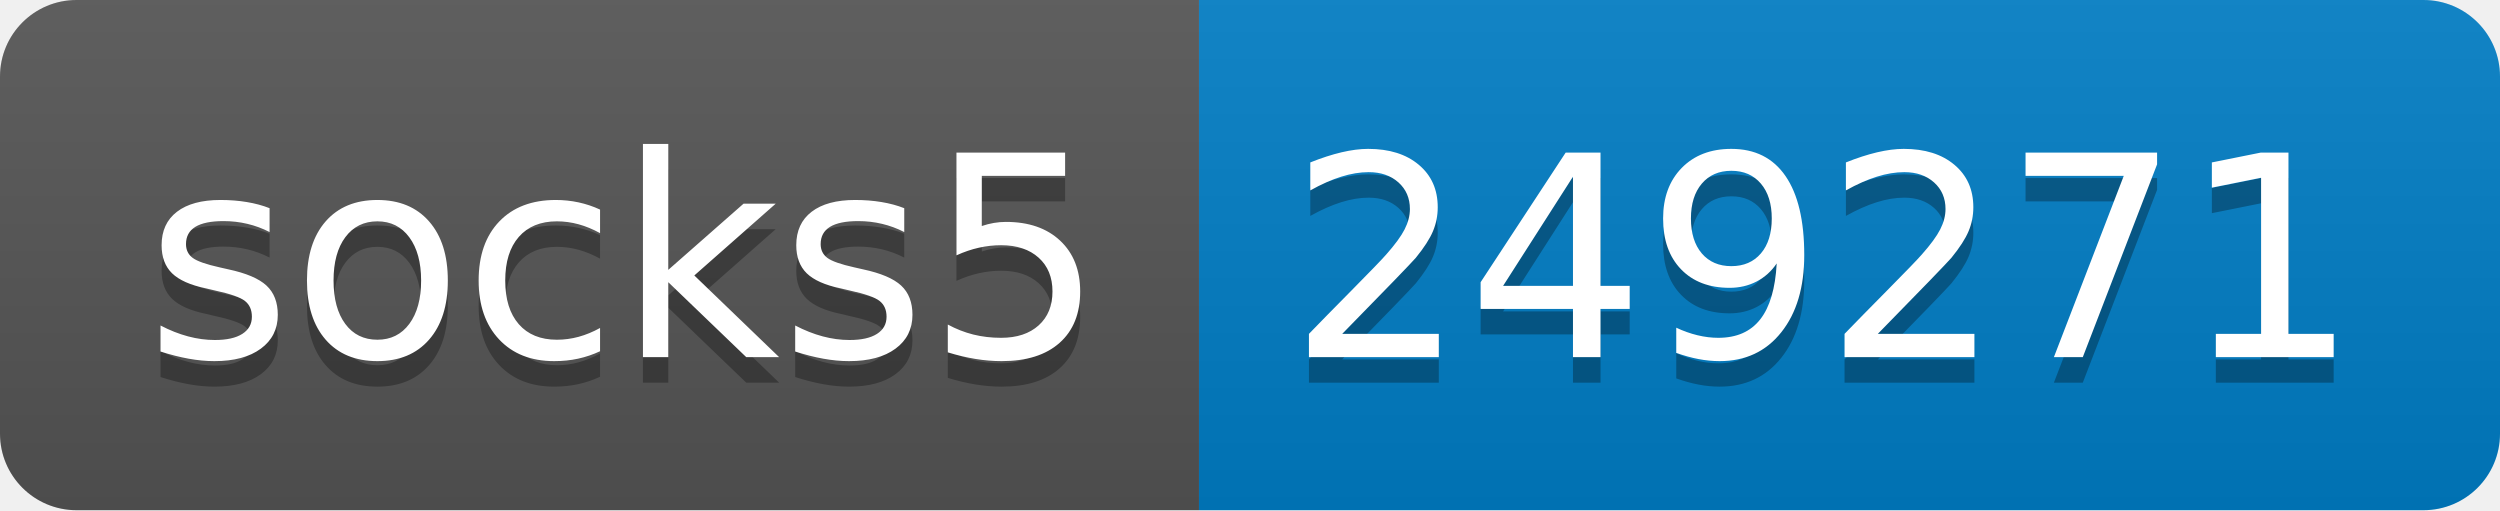
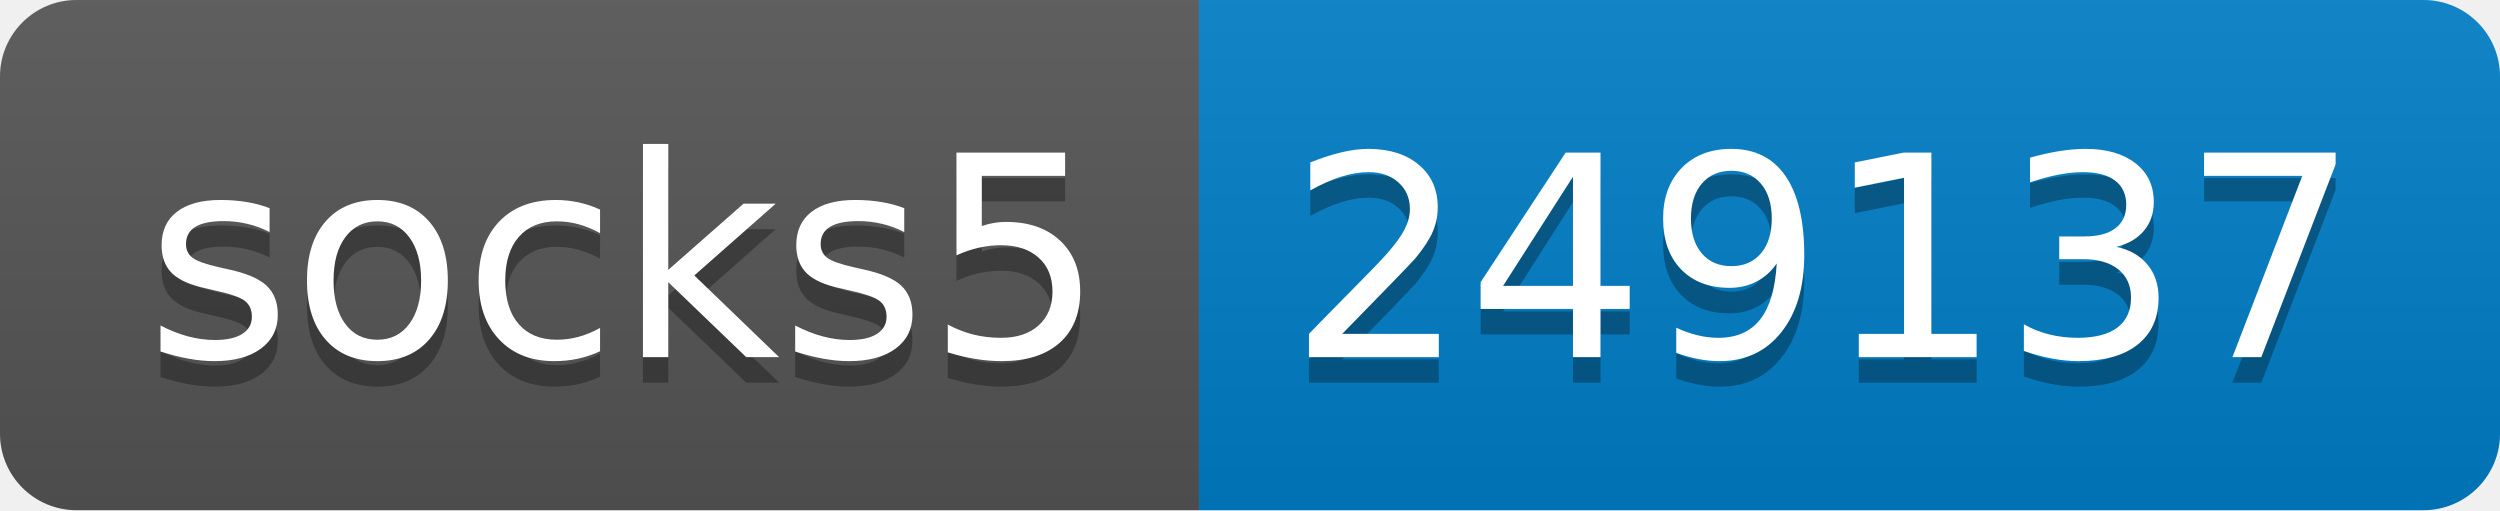
- <svg xmlns="http://www.w3.org/2000/svg" width="98" height="20" role="img" aria-label="socks5: 249271">
+ <svg xmlns="http://www.w3.org/2000/svg" width="98" height="20" role="img" aria-label="socks5: 249137">
  <linearGradient id="s" x2="0" y2="100%">
    <stop offset="0" stop-color="#bbb" stop-opacity=".1" />
    <stop offset="1" stop-opacity=".1" />
  </linearGradient>
  <clipPath id="r">
    <rect width="98" height="20" rx="3" fill="#fff" />
  </clipPath>
  <g clip-path="url(#r)">
    <rect width="47" height="20" fill="#555" />
    <rect x="47" width="51" height="20" fill="#007ec6" />
    <rect width="98" height="20" fill="url(#s)" />
  </g>
  <g fill="#fff" text-anchor="middle" font-family="Verdana,Geneva,DejaVu Sans,sans-serif" text-rendering="geometricPrecision" font-size="110">
    <text aria-hidden="true" x="245" y="150" fill="#010101" fill-opacity=".3" transform="scale(.1)" textLength="370">socks5</text>
    <text x="245" y="140" transform="scale(.1)" fill="#fff" textLength="370">socks5</text>
-     <text aria-hidden="true" x="715" y="150" fill="#010101" fill-opacity=".3" transform="scale(.1)" textLength="410">249271</text>
-     <text x="715" y="140" transform="scale(.1)" fill="#fff" textLength="410">249271</text>
+     <text aria-hidden="true" x="715" y="150" fill="#010101" fill-opacity=".3" transform="scale(.1)" textLength="410">249137</text>
+     <text x="715" y="140" transform="scale(.1)" fill="#fff" textLength="410">249137</text>
  </g>
</svg>
